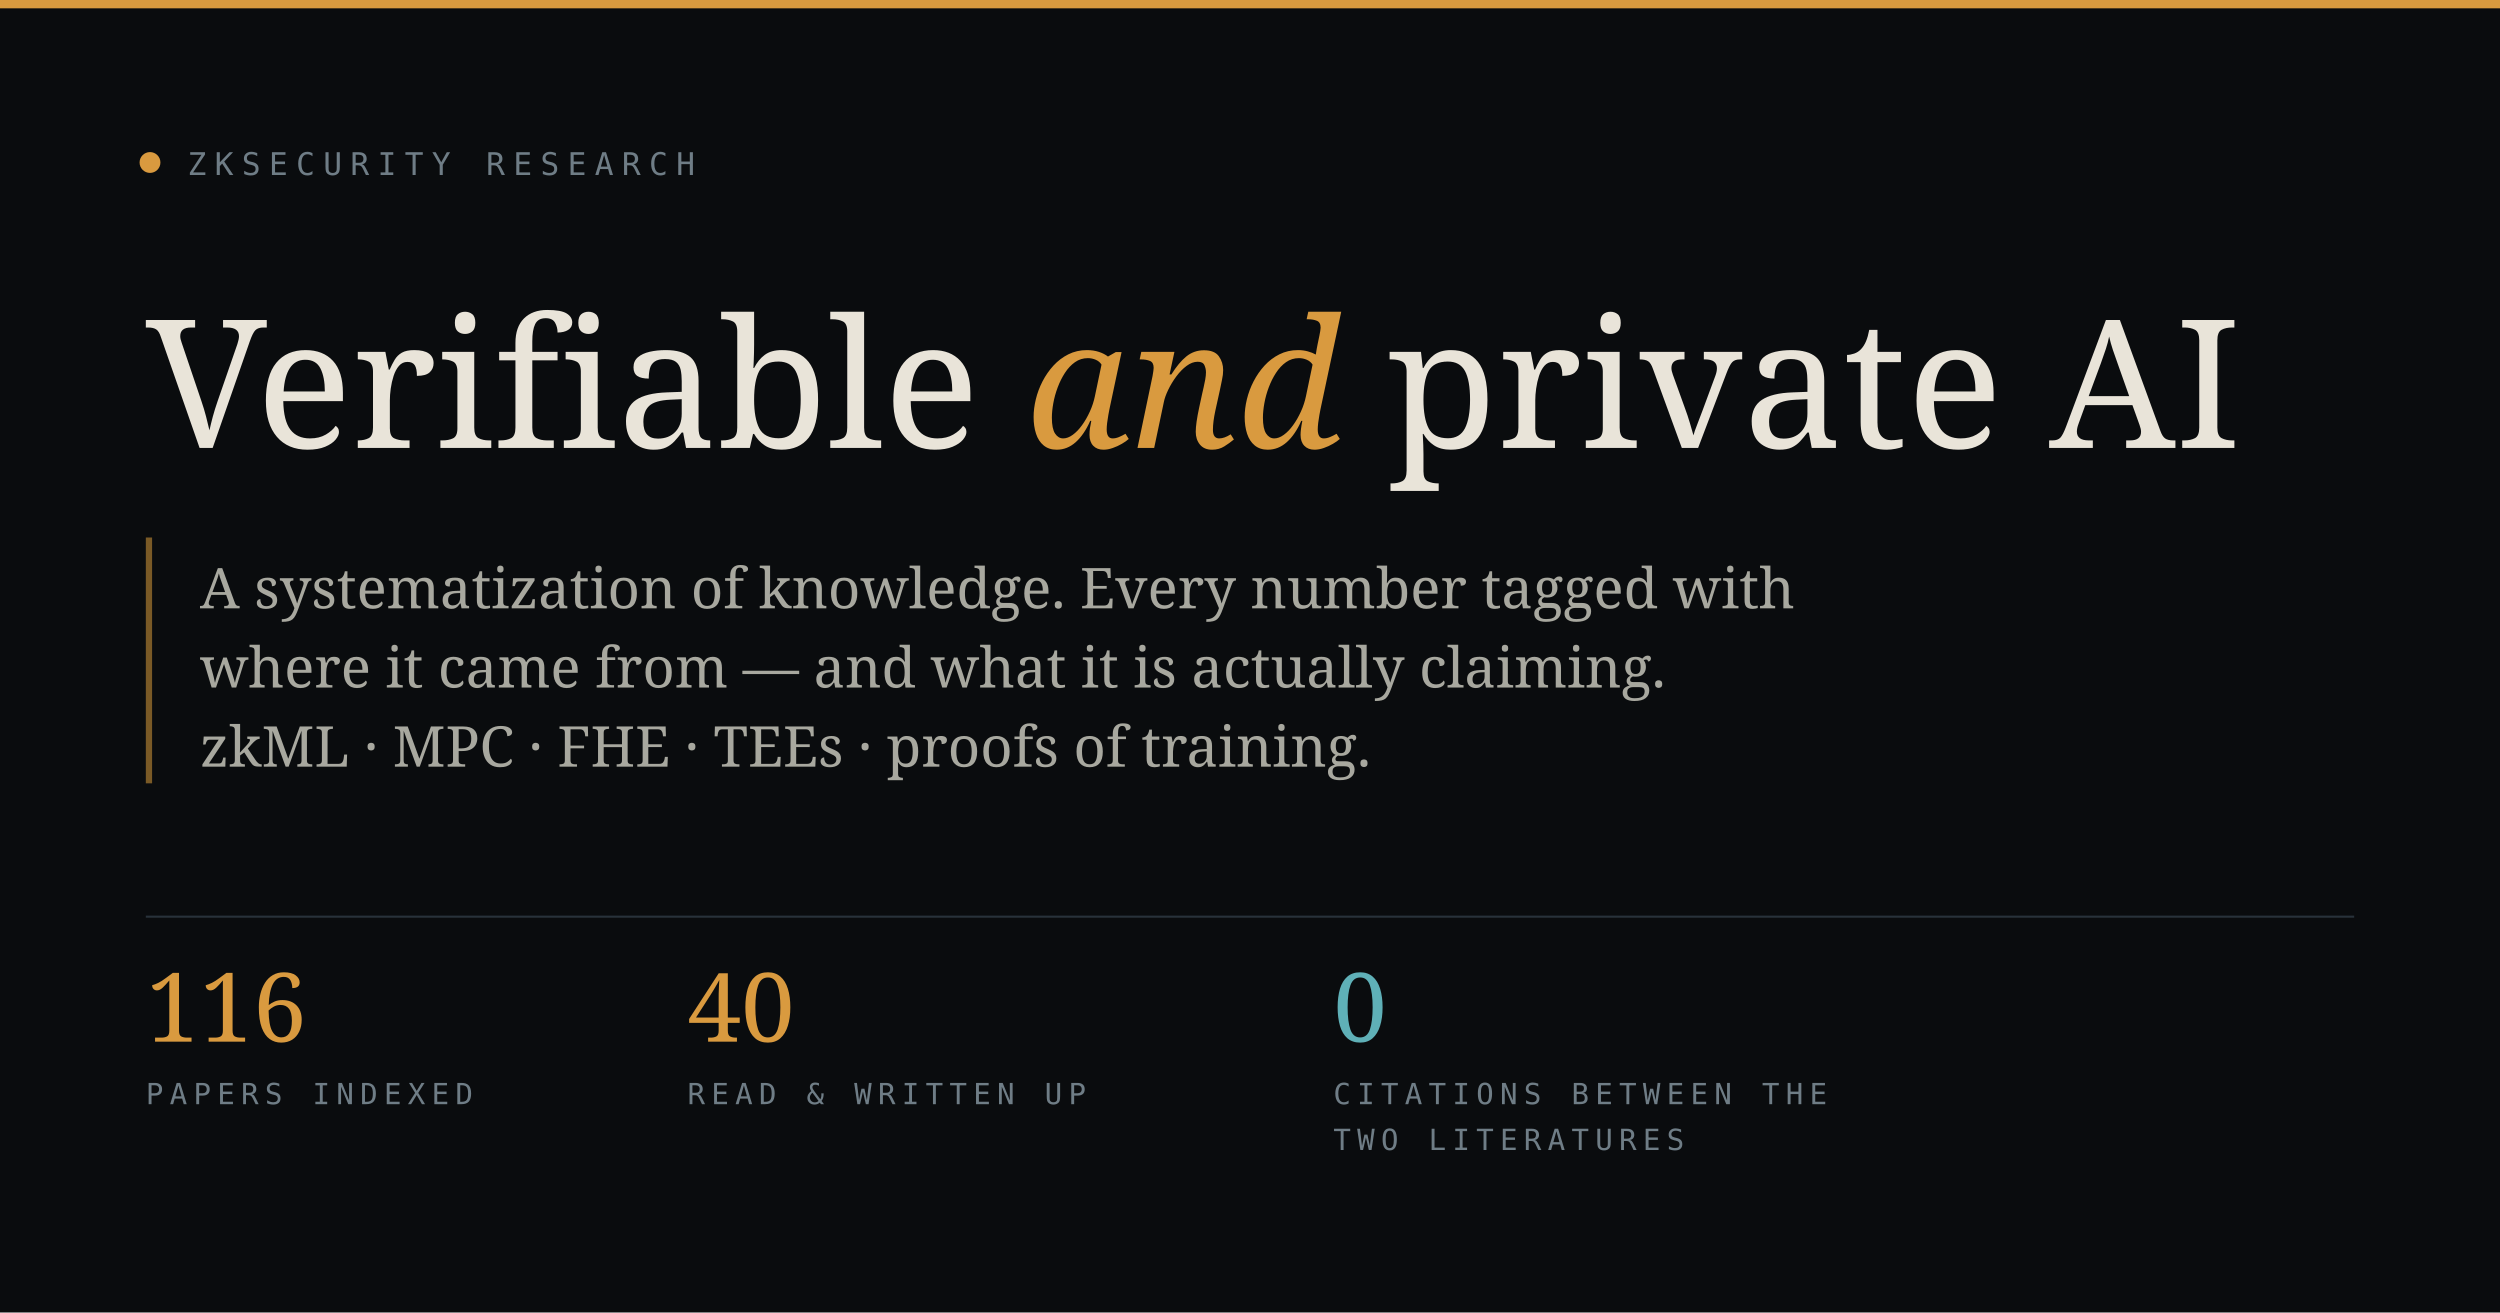
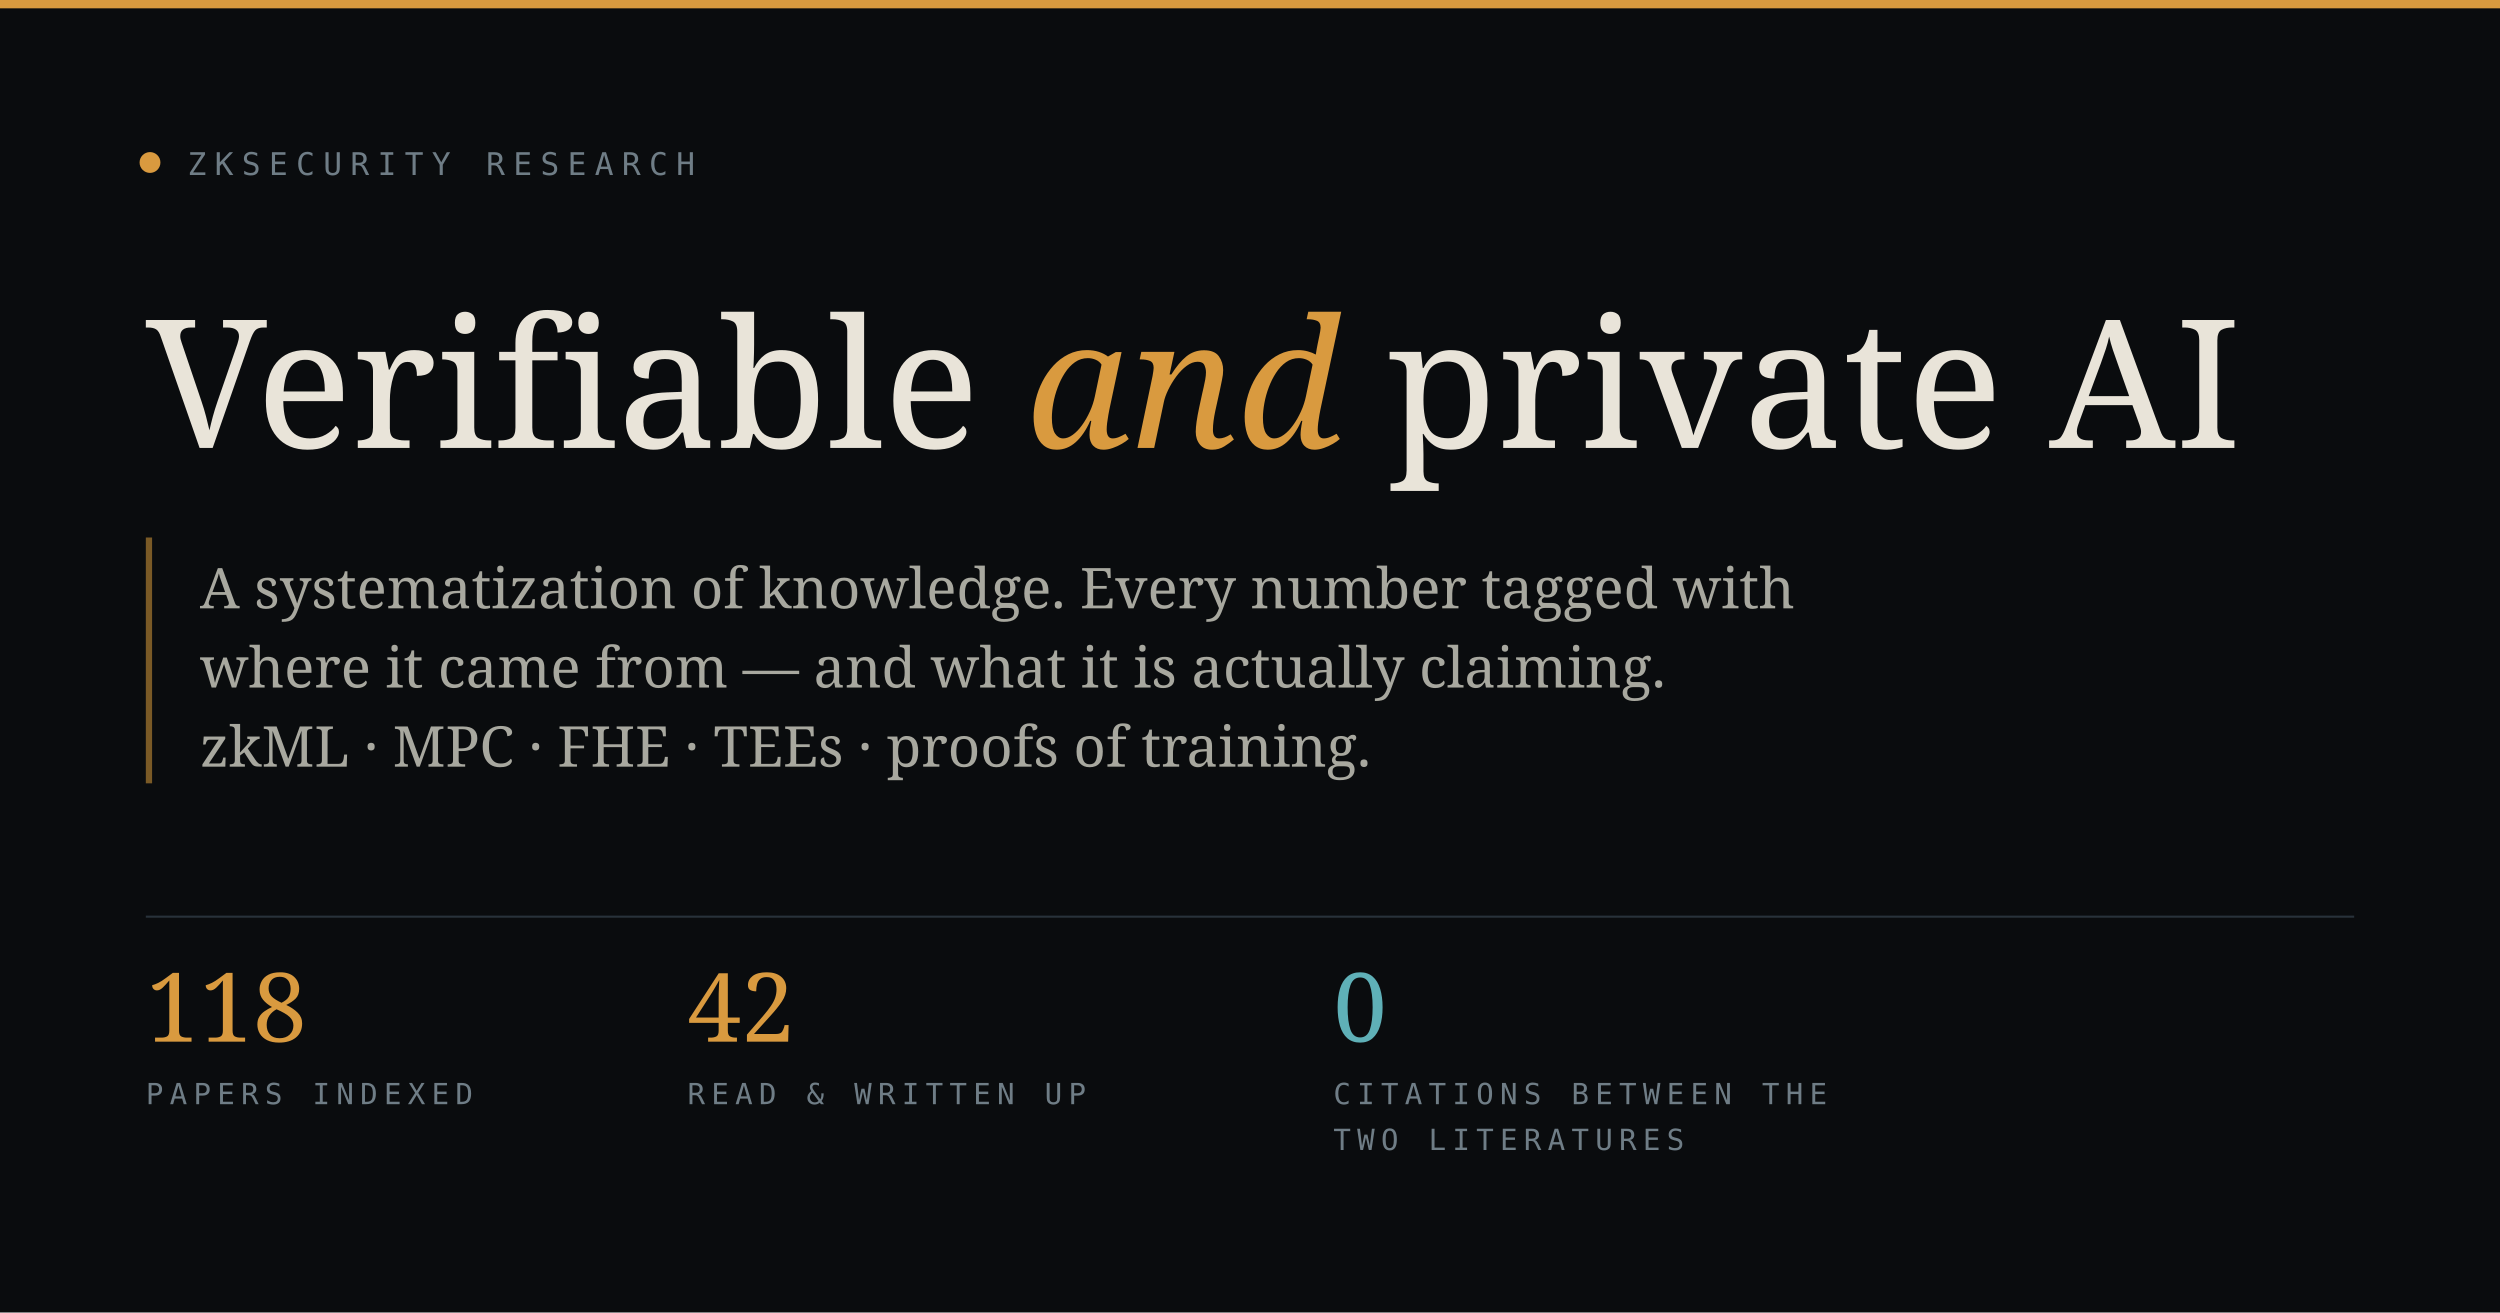
<svg xmlns="http://www.w3.org/2000/svg" width="1200" height="630" viewBox="0 0 1200 630">
  <rect width="1200" height="630" fill="#0a0c0e" />
  <rect x="0" y="0" width="1200" height="4" fill="#d99a3f" />
  <circle cx="72" cy="78" r="5" fill="#d99a3f" />
  <text x="90" y="84" font-family="Menlo, monospace" font-size="15" letter-spacing="4" fill="#6f7d86">ZKSECURITY RESEARCH</text>
  <text x="70" y="215" font-family="Georgia, serif" font-size="86" fill="#e9e4d9">Verifiable <tspan fill="#d99a3f" font-style="italic">and</tspan> private AI</text>
  <rect x="70" y="258" width="3" height="118" fill="#7a5a26" />
  <text x="96" y="292" font-family="Georgia, serif" font-size="27" fill="#a8a89f">A systematization of knowledge. Every number tagged with</text>
  <text x="96" y="330" font-family="Georgia, serif" font-size="27" fill="#a8a89f">where it came from — and what it is actually claiming.</text>
  <text x="96" y="368" font-family="Georgia, serif" font-size="27" fill="#a8a89f">zkML · MPC · FHE · TEEs · proofs of training.</text>
  <line x1="70" y1="440" x2="1130" y2="440" stroke="#28323a" stroke-width="1" />
-   <text x="70" y="500" font-family="Georgia, serif" font-size="46" fill="#d99a3f">116</text>
+   <text x="70" y="500" font-family="Georgia, serif" font-size="46" fill="#d99a3f">118</text>
  <text x="70" y="530" font-family="Menlo, monospace" font-size="14" letter-spacing="3" fill="#6f7d86">PAPERS INDEXED</text>
-   <text x="330" y="500" font-family="Georgia, serif" font-size="46" fill="#d99a3f">40</text>
+   <text x="330" y="500" font-family="Georgia, serif" font-size="46" fill="#d99a3f">42</text>
  <text x="330" y="530" font-family="Menlo, monospace" font-size="14" letter-spacing="3" fill="#6f7d86">READ &amp; WRITTEN UP</text>
  <text x="640" y="500" font-family="Georgia, serif" font-size="46" fill="#5fb0b7">0</text>
  <text x="640" y="530" font-family="Menlo, monospace" font-size="14" letter-spacing="3" fill="#6f7d86">CITATIONS BETWEEN THE</text>
  <text x="640" y="552" font-family="Menlo, monospace" font-size="14" letter-spacing="3" fill="#6f7d86">TWO LITERATURES</text>
</svg>
